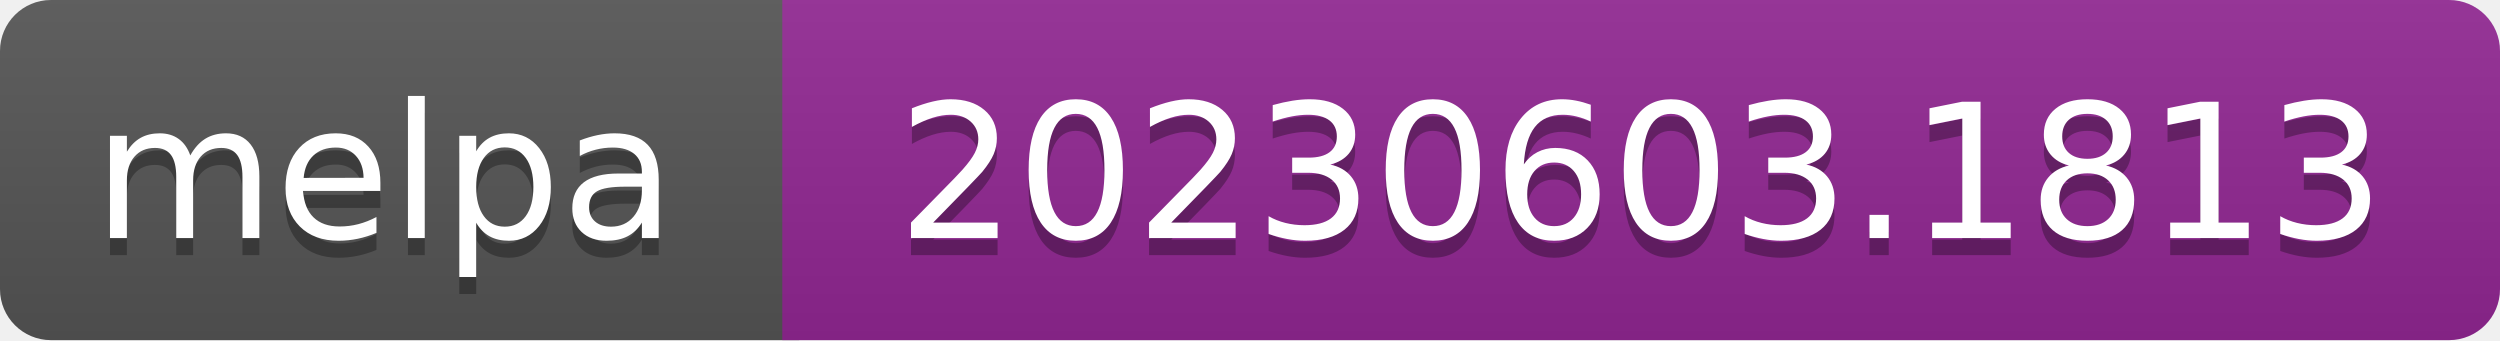
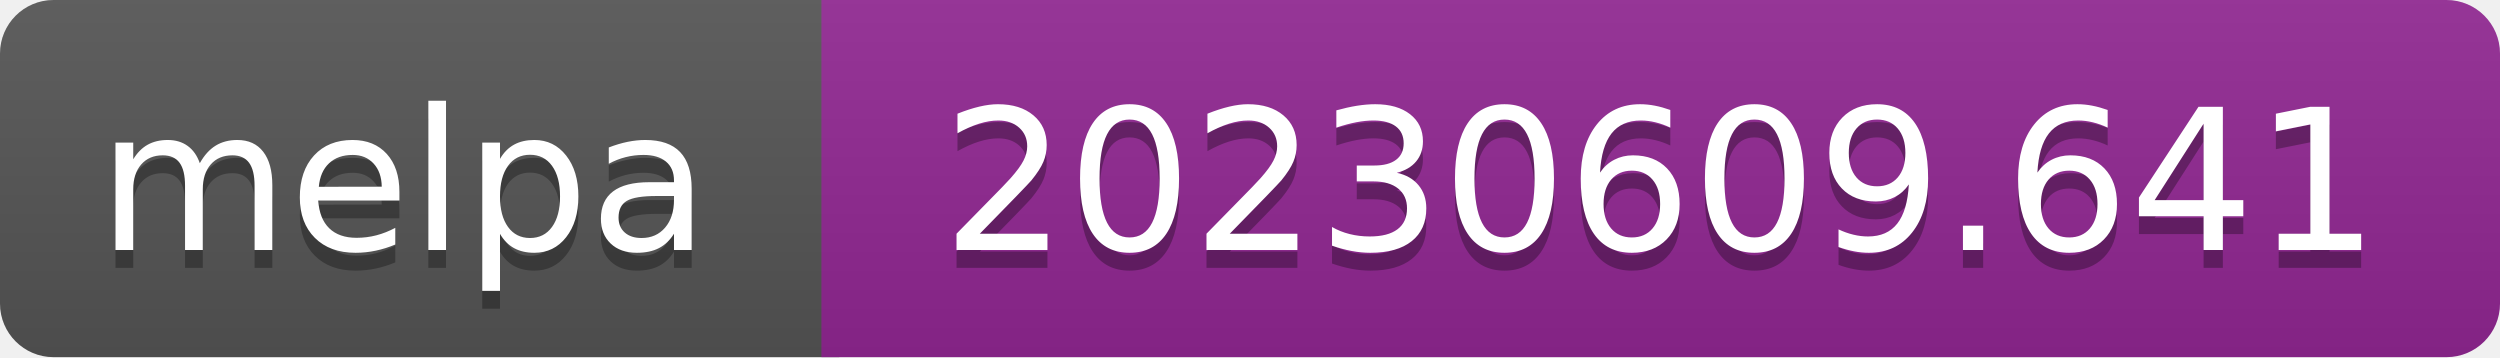
- <svg xmlns="http://www.w3.org/2000/svg" width="147" height="20" role="img" aria-label="melpa: 20230603.1813">
+ <svg xmlns="http://www.w3.org/2000/svg" width="140" height="20" role="img" aria-label="melpa: 20230609.641">
  <linearGradient id="s" x2="0" y2="100%">
    <stop offset="0" stop-color="#bbb" stop-opacity=".1" />
    <stop offset="1" stop-opacity=".1" />
  </linearGradient>
  <clipPath id="r">
-     <rect width="147" height="20" rx="3" fill="#fff" />
+     <rect width="140" height="20" rx="3" fill="#fff" />
  </clipPath>
  <g clip-path="url(#r)">
    <rect width="47" height="20" fill="#555" />
-     <rect x="46" width="147" height="20" fill="#922793" />
-     <rect width="147" height="20" fill="url(#s)" />
+     <rect x="46" width="140" height="20" fill="#922793" />
+     <rect width="140" height="20" fill="url(#s)" />
  </g>
  <g fill="#fff" text-anchor="middle" font-family="Verdana,Geneva,DejaVu Sans,sans-serif" font-size="110" text-rendering="geometricPrecision">
    <text aria-hidden="true" x="226" y="150" fill="#010101" fill-opacity=".3" transform="scale(.1)" textLength="343">melpa</text>
    <text x="226" y="140" transform="scale(.1)" fill="#fff" textLength="343">melpa</text>
-     <text aria-hidden="true" x="965" y="150" fill="#010101" fill-opacity=".3" transform="scale(.1)" textLength="875">20230603.1813</text>
-     <text x="965" y="140" transform="scale(.1)" fill="#fff" textLength="875">20230603.1813</text>
+     <text aria-hidden="true" x="930" y="150" fill="#010101" fill-opacity=".3" transform="scale(.1)" textLength="805">20230609.641</text>
+     <text x="930" y="140" transform="scale(.1)" fill="#fff" textLength="805">20230609.641</text>
  </g>
</svg>
